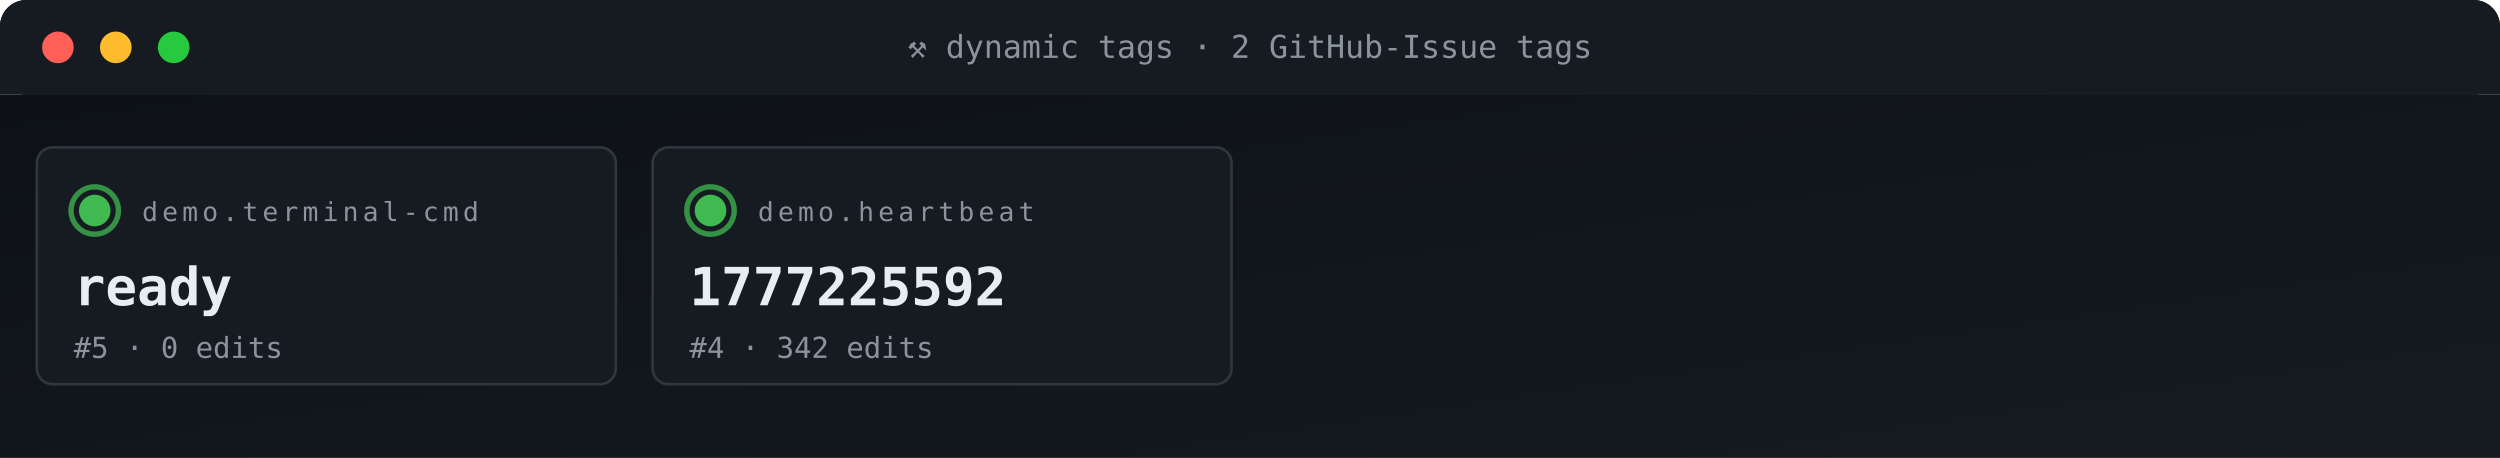
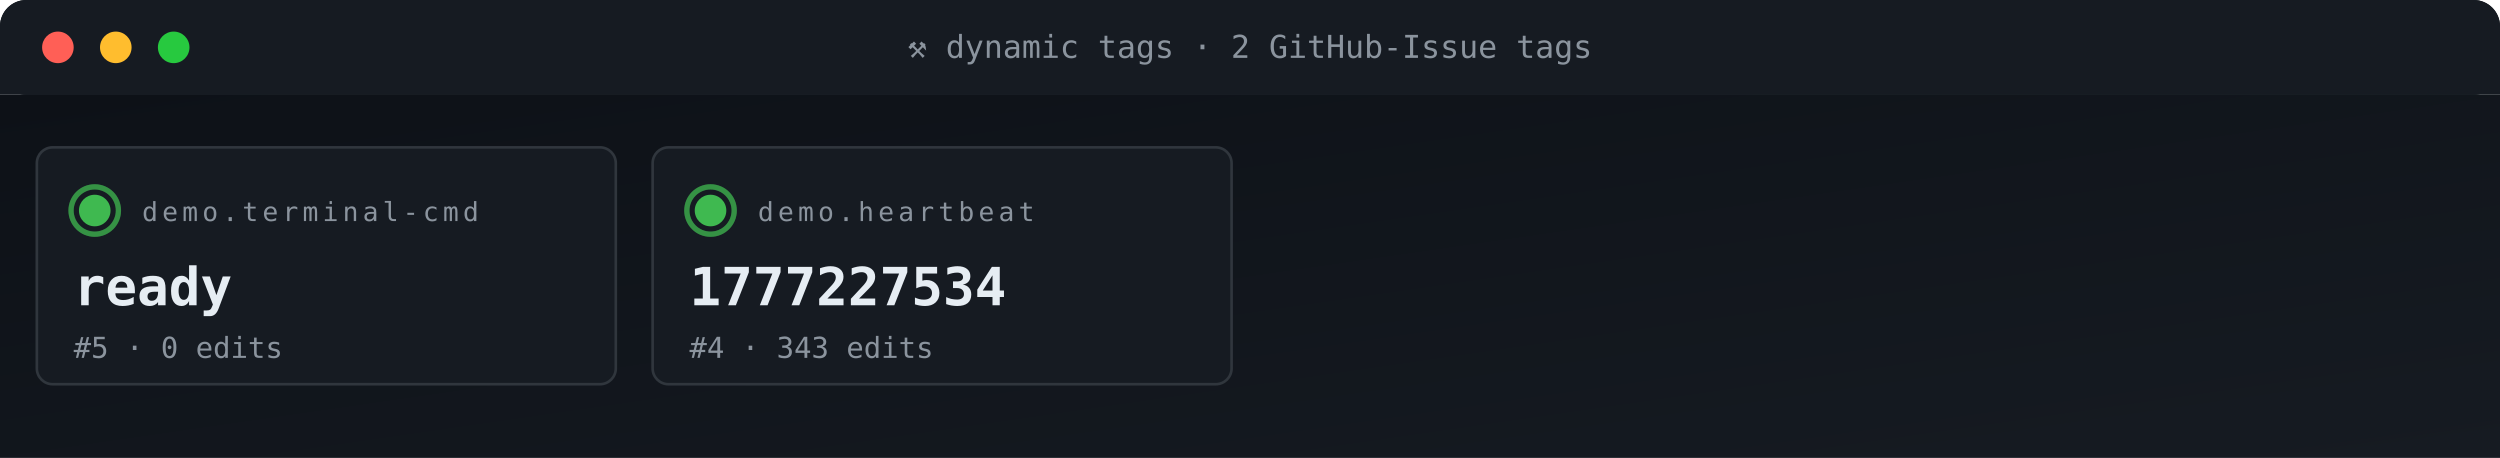
<svg xmlns="http://www.w3.org/2000/svg" viewBox="0 0 950 174" width="950" height="174" role="img" aria-label="ACG tag grid">
  <defs>
    <linearGradient id="gBg" x1="0" x2="1" y1="0" y2="1">
      <stop offset="0" stop-color="#0d1117" />
      <stop offset="1" stop-color="#161b22" />
    </linearGradient>
    <style>
      .t{font-family:'SFMono-Regular',Consolas,monospace}
      .lb{fill:#8b949e;font-size:10px;text-transform:uppercase;letter-spacing:1.6px}
      .va{fill:#e6edf3;font-size:20px;font-weight:700}
      .vs{fill:#e6edf3;font-size:14px;font-weight:600}
      .lo{fill:#79c0ff;font-size:11px}
      .sub{fill:#8b949e;font-size:11px}
      .g{fill:#3fb950} .a{fill:#e3b341} .r{fill:#f85149}
      .p{fill:#a371f7} .o{fill:#f0883e}
      .pulse{animation:plz 1.8s ease-out infinite}
      @keyframes plz{
        0%{transform:scale(1);opacity:.85}
        45%{transform:scale(1.35);opacity:.3}
        100%{transform:scale(1.8);opacity:0}
      }
      .spin{animation:sp 4s linear infinite;transform-origin:center}
      @keyframes sp{from{transform:rotate(0)}to{transform:rotate(360deg)}}
    </style>
  </defs>
  <rect width="950" height="36" rx="10" fill="url(#gBg)" />
  <rect x="0" y="0" width="950" height="36" rx="10" fill="#161b22" />
  <rect x="0" y="26" width="950" height="10" fill="#161b22" />
  <circle cx="22" cy="18" r="6" fill="#ff5f56" />
  <circle cx="44" cy="18" r="6" fill="#ffbd2e" />
  <circle cx="66" cy="18" r="6" fill="#27c93f" />
  <text x="475" y="22" text-anchor="middle" class="t" font-size="12" fill="#8b949e">⚒ dynamic tags · 2 GitHub-Issue tags</text>
  <rect y="36" width="950" height="138" fill="url(#gBg)" />
  <rect x="14" y="56" width="220" height="90" rx="6" fill="#161b22" stroke="#30363d" stroke-width="1" />
  <g style="transform-origin:36px 80px">
    <circle cx="36" cy="80" r="9" fill="none" stroke="#3fb950" stroke-width="2" opacity=".5" class="pulse" />
    <circle cx="36" cy="80" r="9" fill="none" stroke="#3fb950" stroke-width="2" opacity=".5" class="pulse" style="animation-delay:.6s" />
  </g>
  <circle cx="36" cy="80" r="6" class="g" />
  <text x="54" y="84" class="t lb">demo.terminal-cmd</text>
  <text x="28" y="116" class="t va">ready</text>
  <text x="28" y="136" class="t sub">#5 · 0 edits</text>
  <rect x="248" y="56" width="220" height="90" rx="6" fill="#161b22" stroke="#30363d" stroke-width="1" />
  <g style="transform-origin:270px 80px">
    <circle cx="270" cy="80" r="9" fill="none" stroke="#3fb950" stroke-width="2" opacity=".5" class="pulse" />
    <circle cx="270" cy="80" r="9" fill="none" stroke="#3fb950" stroke-width="2" opacity=".5" class="pulse" style="animation-delay:.6s" />
  </g>
  <circle cx="270" cy="80" r="6" class="g" />
  <text x="288" y="84" class="t lb">demo.heartbeat</text>
-   <text x="262" y="116" class="t va">1777225592</text>
-   <text x="262" y="136" class="t sub">#4 · 342 edits</text>
+   <text x="262" y="116" class="t va">1777227534</text>
+   <text x="262" y="136" class="t sub">#4 · 343 edits</text>
</svg>
